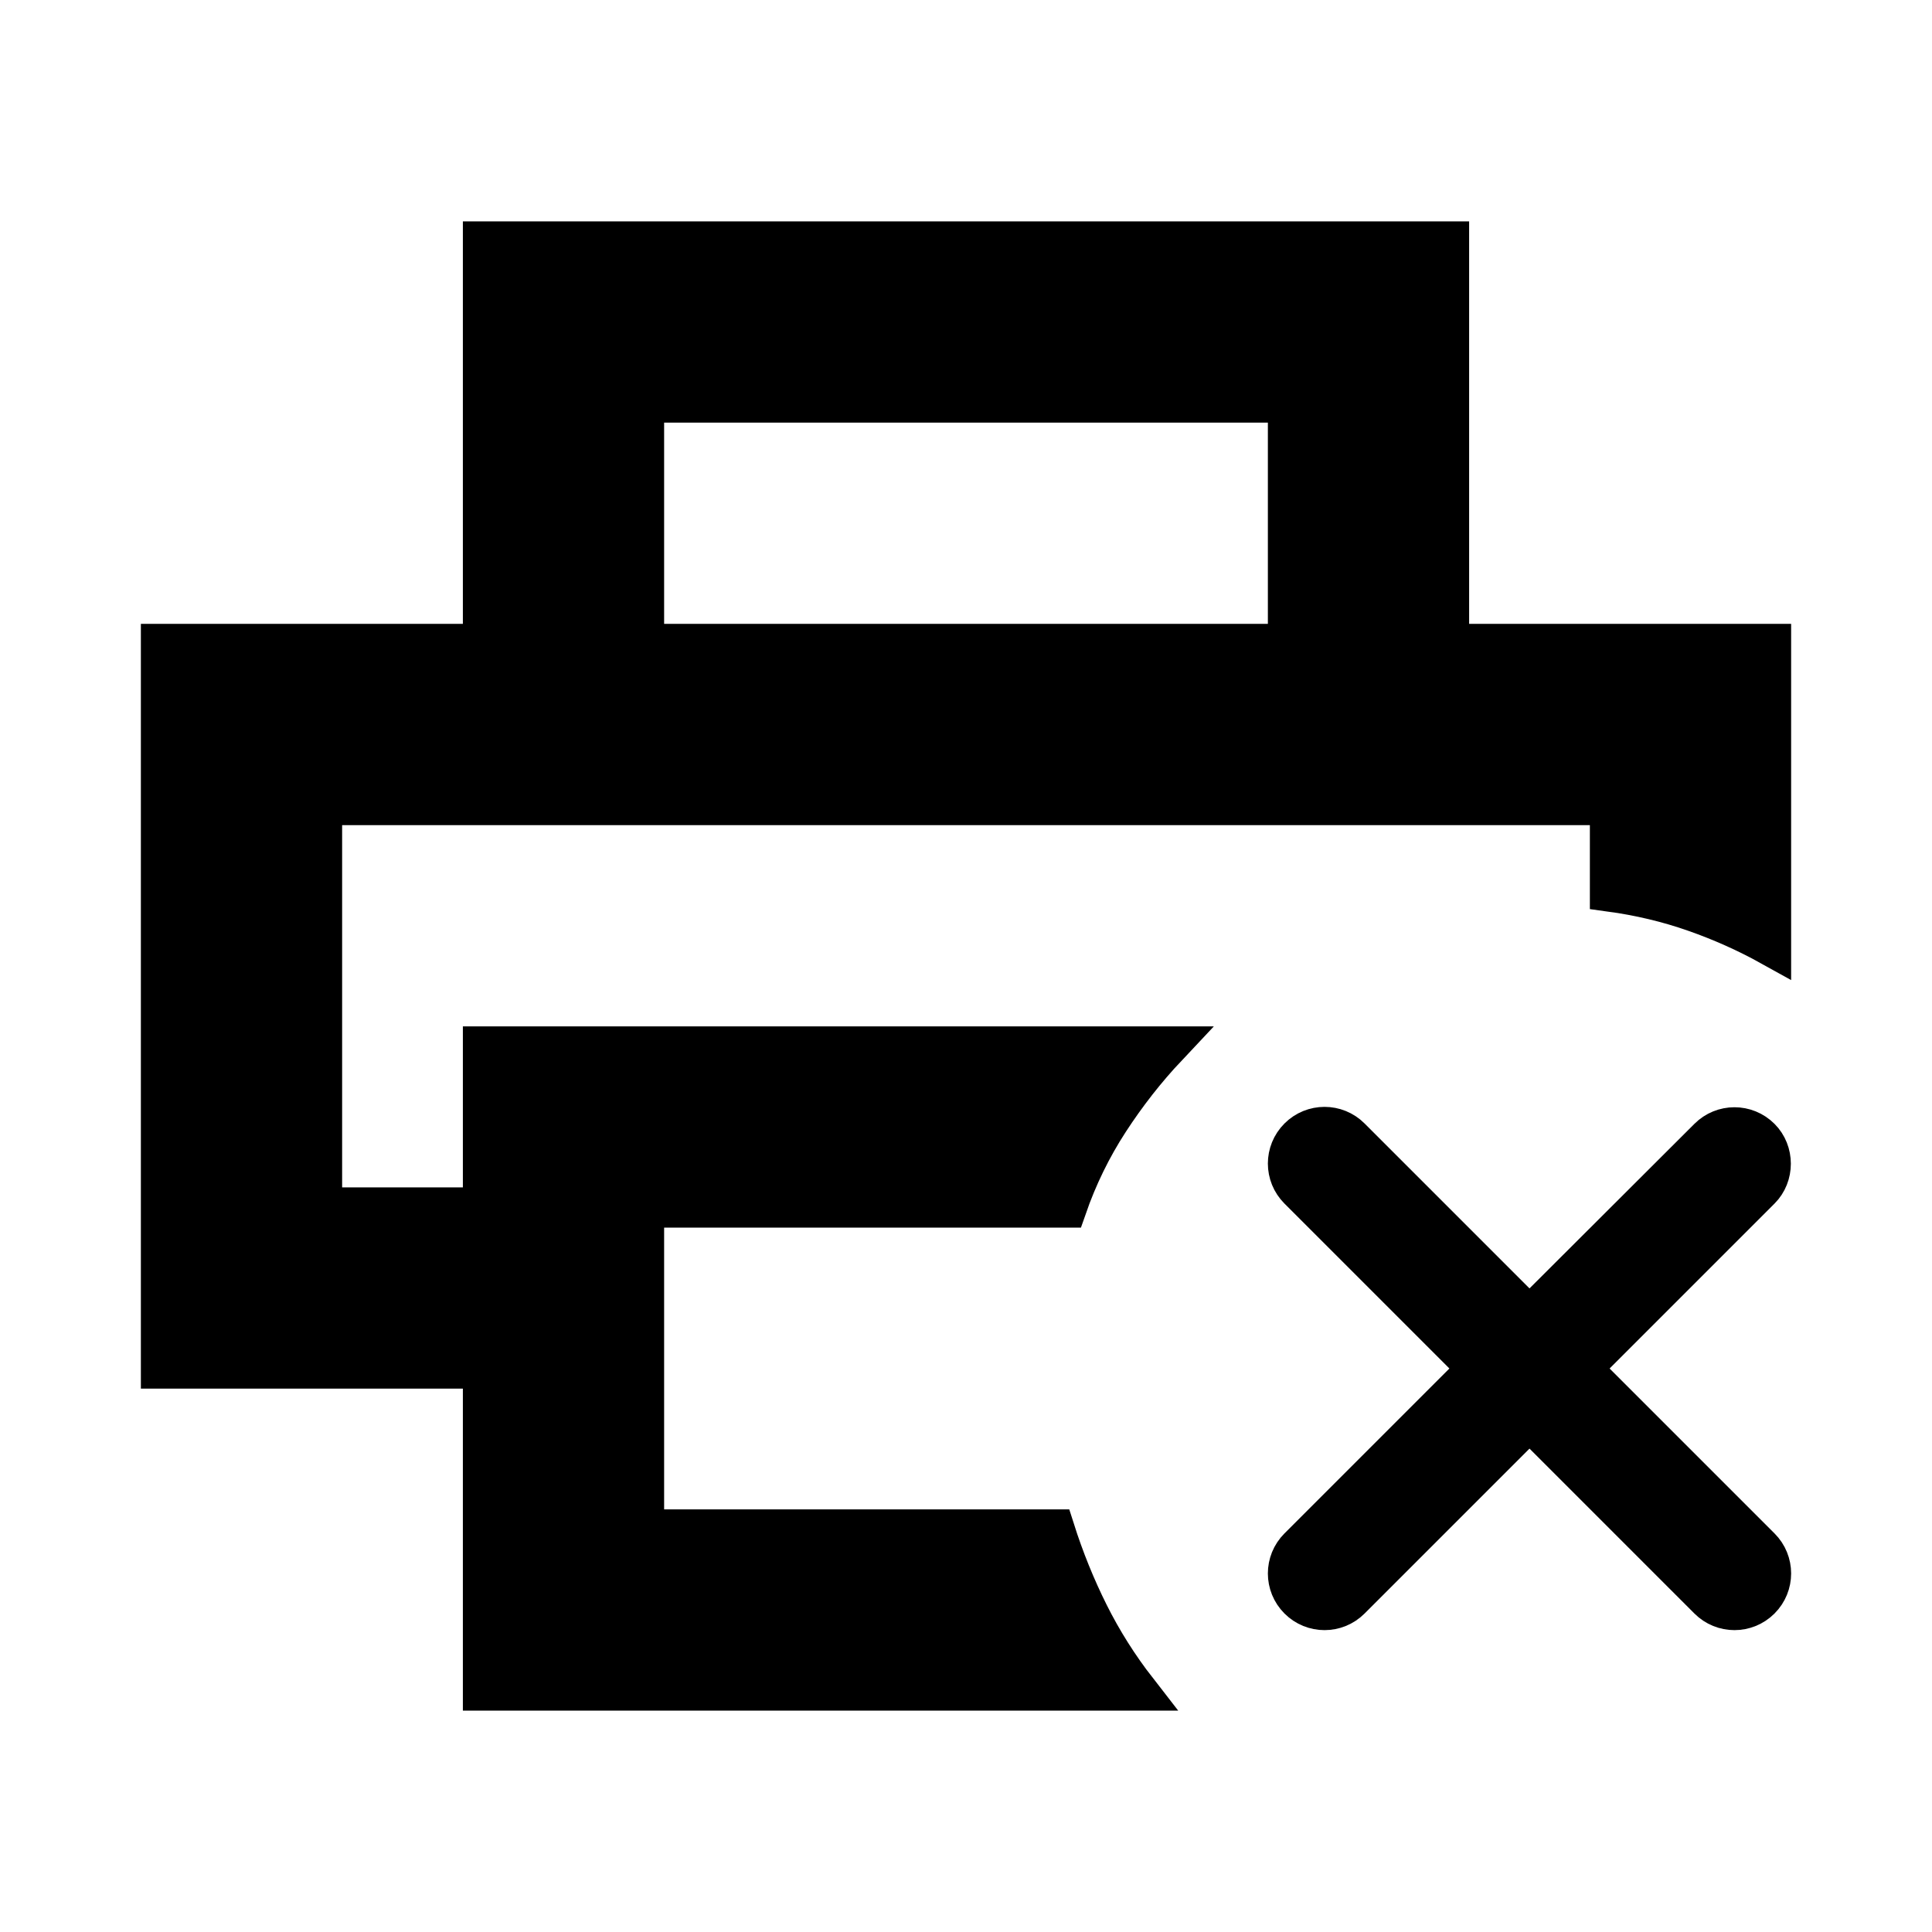
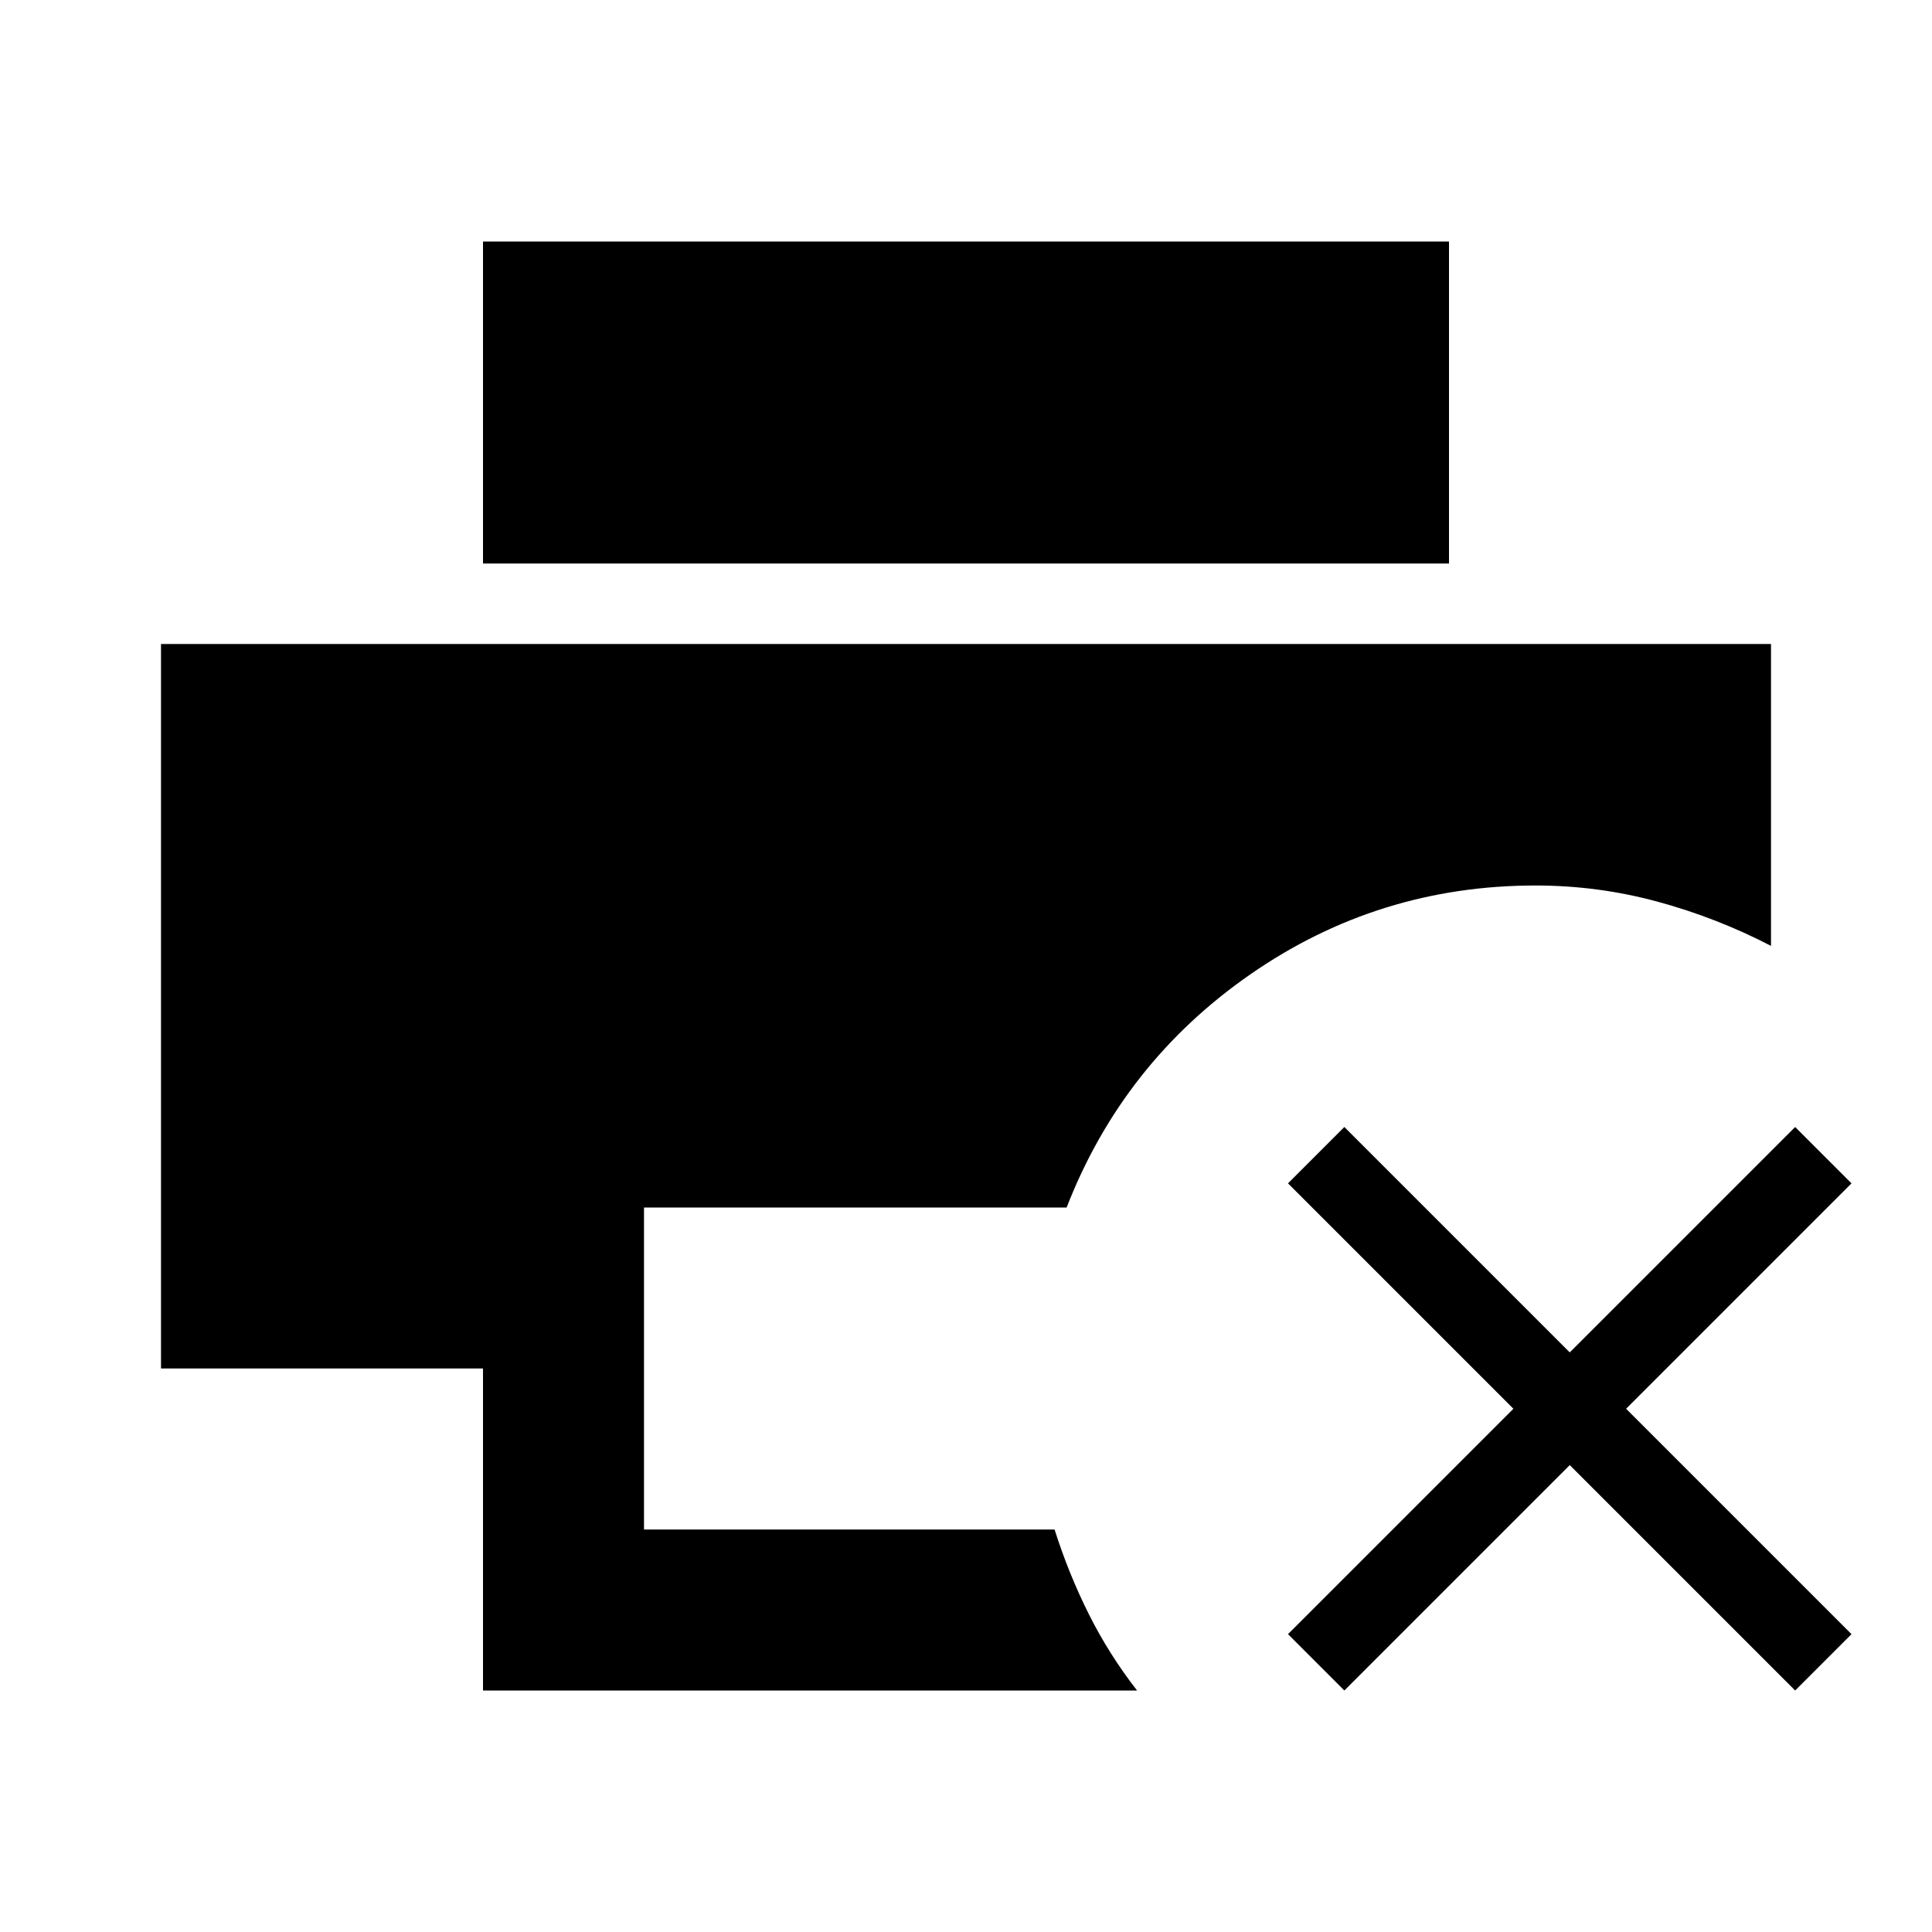
<svg xmlns="http://www.w3.org/2000/svg" width="1200" height="1200" fill="none">
-   <path fill="#000" d="M300 1050V850H100V400h1000v187.5c-15-8.335-30.835-15.415-47.5-21.25q-24.997-8.751-52.5-12.5V500H200v250h100V650h425c-13.335 14.165-25.415 29.585-36.25 46.25S669.165 730.835 662.5 750H400v200h255c5.835 18.335 12.915 35.835 21.25 52.5q12.503 24.999 30 47.5zm500-650V250H400v150H300V150h600v250z" />
-   <path fill="#000" d="M1093.345 706.885c-8.875-8.875-23.21-8.875-32.08 0L950 817.92 838.735 706.655c-8.87-8.875-23.205-8.875-32.08 0s-8.875 23.21 0 32.08L917.92 850 806.655 961.265c-8.875 8.87-8.875 23.205 0 32.08s23.21 8.875 32.08 0L950 882.08l111.265 111.265c8.87 8.875 23.205 8.875 32.08 0s8.875-23.21 0-32.08L982.08 850l111.265-111.265c8.645-8.645 8.645-23.205 0-31.85" />
-   <path stroke="#000" stroke-width="25" d="M300 1050V850H100V400h1000v187.5c-15-8.335-30.835-15.415-47.5-21.25q-24.997-8.751-52.5-12.5V500H200v250h100V650h425c-13.335 14.165-25.415 29.585-36.25 46.25S669.165 730.835 662.5 750H400v200h255c5.835 18.335 12.915 35.835 21.25 52.5q12.503 24.999 30 47.5zm500-650V250H400v150H300V150h600v250z" />
-   <path stroke="#000" stroke-width="25" d="M1093.345 706.885c-8.875-8.875-23.21-8.875-32.08 0L950 817.92 838.735 706.655c-8.87-8.875-23.205-8.875-32.08 0s-8.875 23.21 0 32.08L917.92 850 806.655 961.265c-8.875 8.87-8.875 23.205 0 32.08s23.21 8.875 32.08 0L950 882.08l111.265 111.265c8.87 8.875 23.205 8.875 32.08 0s8.875-23.21 0-32.08L982.08 850l111.265-111.265c8.645-8.645 8.645-23.205 0-31.85Z" />
+   <path fill="#000" d="M300 1050V850H100V400h1000v187.5c-22.5-11.665-46.04-20.835-70.625-27.5s-49.79-10-75.625-10q-97.501.001-176.875 55-79.372 54.999-114.375 145H400v200h255c5.835 18.335 12.915 35.835 21.25 52.5q12.503 24.999 30 47.5zm0-700V150h600v200z" />
+   <path fill="#000" d="m835 1050-35-35 140-140-140-140 35-35 140 140 140-140 35 35-140 140 140 140-35 35-140-140z" />
</svg>
